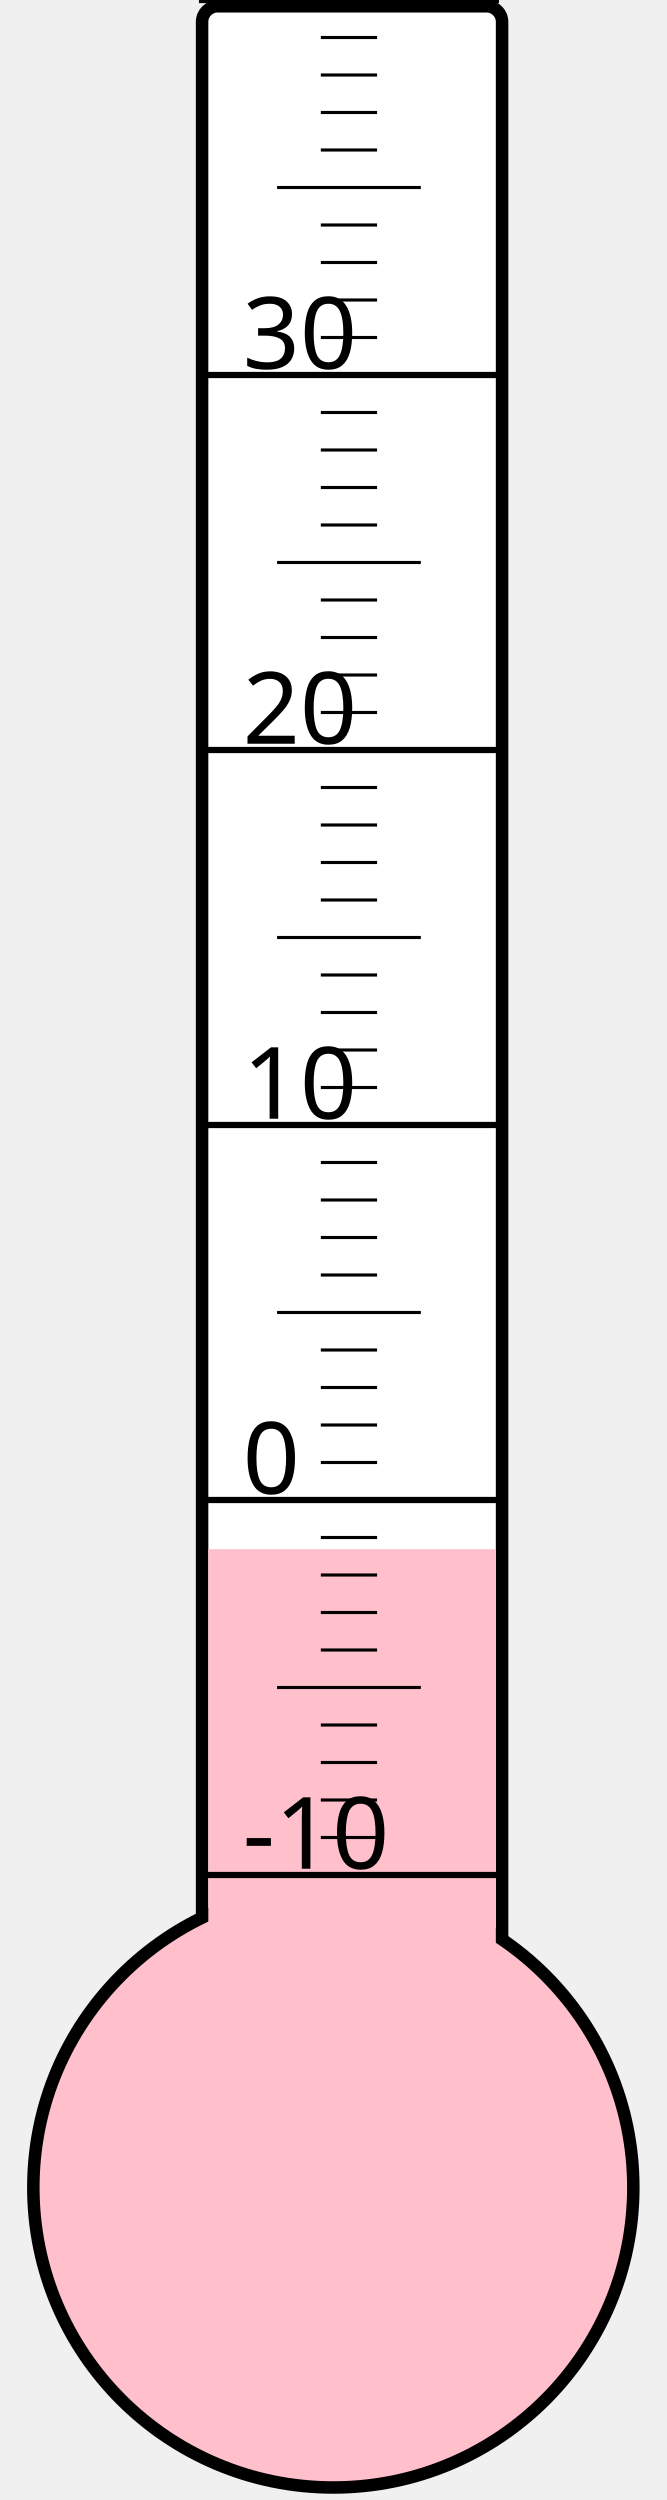
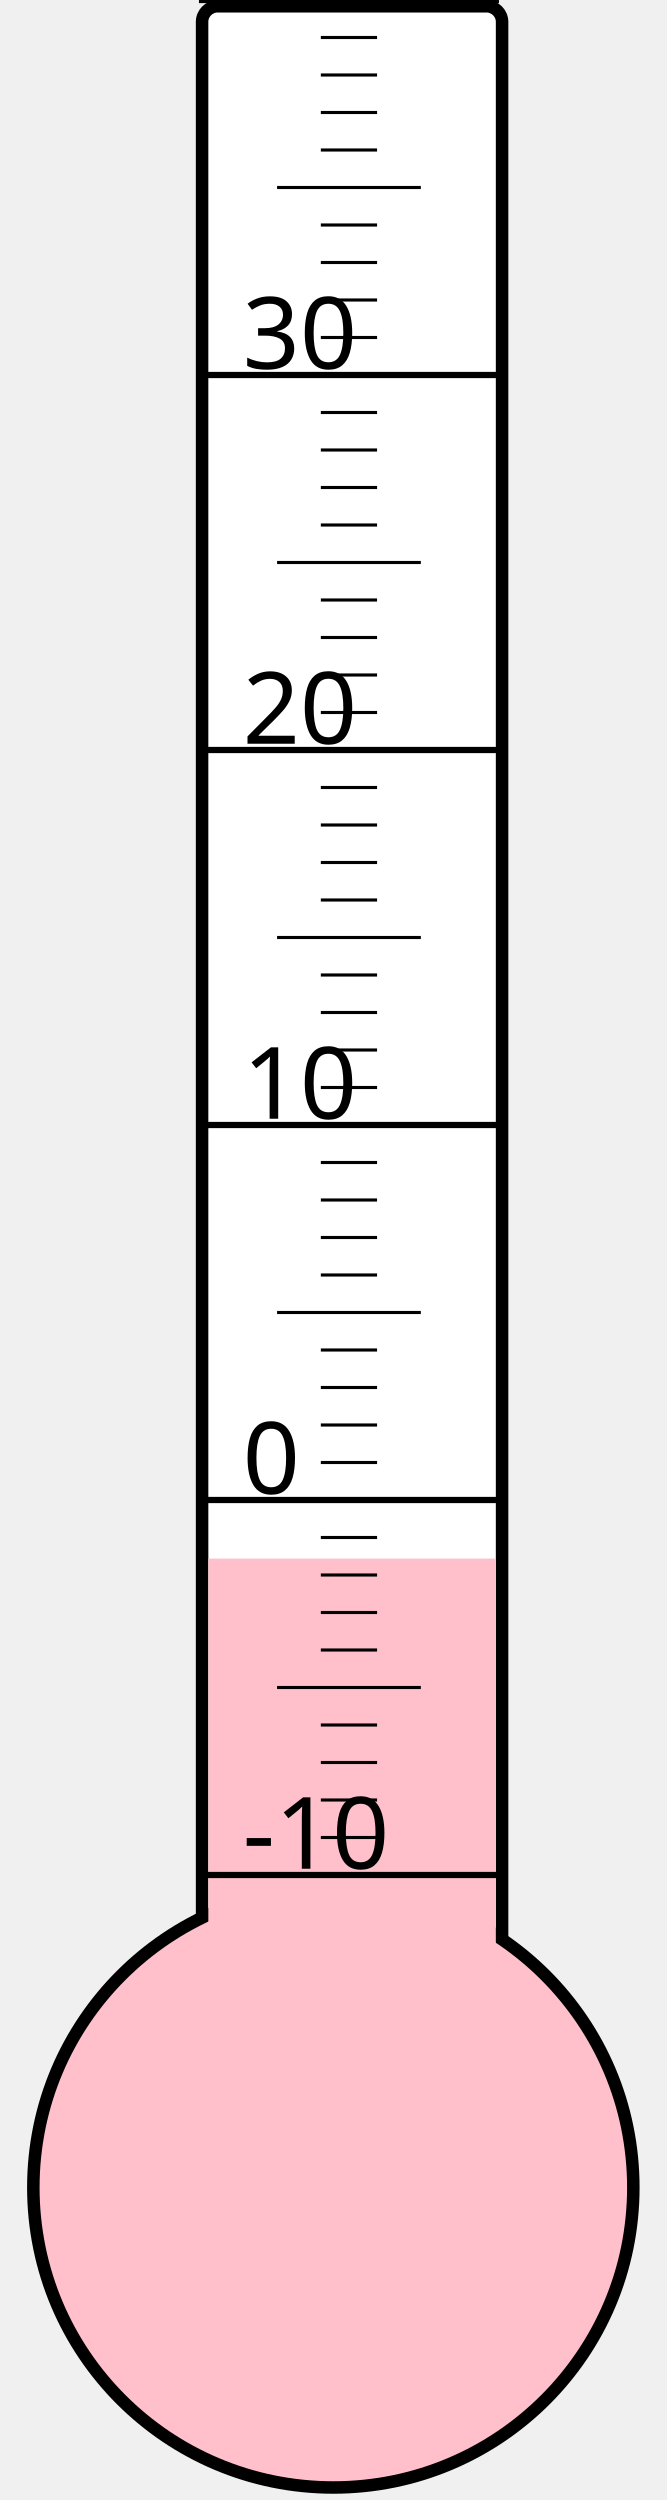
<svg xmlns="http://www.w3.org/2000/svg" width="40px" height="150px" viewBox="0 0 200 800">
  <rect width="200" height="800" x="0" y="0" style="fill: #ffffeb; fill-opacity: 0;" />
  <rect width="96" height="680" x="58" y="2" rx="5" ry="5" style="fill: white; fill-opacity: 1; stroke: black; stroke-width: 4;" />
  <circle cx="100" cy="700" r="96" style="fill: pink; stroke: black; stroke-width: 4;" />
-   <rect width="92" height="204.25" x="60" y="495.75" style="fill: pink; fill-opacity: 1; stroke-width: 0;" />
+   <rect width="92" height="201.25" x="60" y="498.75" style="fill: pink; fill-opacity: 1; stroke-width: 0;" />
  <text x="71" y="598" style="font-family: sans-serif; font-size: 24pt;">-10</text>
  <text x="71" y="478" style="font-family: sans-serif; font-size: 24pt;">0</text>
  <text x="71" y="358" style="font-family: sans-serif; font-size: 24pt;">10</text>
  <text x="71" y="238" style="font-family: sans-serif; font-size: 24pt;">20</text>
  <text x="71" y="118" style="font-family: sans-serif; font-size: 24pt;">30</text>
  <g style="stroke: black;">
    <line x1="57" y1="600" x2="153" y2="600" style="stroke-width: 2;" />
    <line x1="96" y1="588" x2="114" y2="588" style="stroke-width: 1;" />
    <line x1="96" y1="576" x2="114" y2="576" style="stroke-width: 1;" />
    <line x1="96" y1="564" x2="114" y2="564" style="stroke-width: 1;" />
    <line x1="96" y1="552" x2="114" y2="552" style="stroke-width: 1;" />
    <line x1="82" y1="540" x2="128" y2="540" style="stroke-width: 1;" />
    <line x1="96" y1="528" x2="114" y2="528" style="stroke-width: 1;" />
    <line x1="96" y1="516" x2="114" y2="516" style="stroke-width: 1;" />
    <line x1="96" y1="504" x2="114" y2="504" style="stroke-width: 1;" />
    <line x1="96" y1="492" x2="114" y2="492" style="stroke-width: 1;" />
    <line x1="57" y1="480" x2="153" y2="480" style="stroke-width: 2;" />
    <line x1="96" y1="468" x2="114" y2="468" style="stroke-width: 1;" />
    <line x1="96" y1="456" x2="114" y2="456" style="stroke-width: 1;" />
    <line x1="96" y1="444" x2="114" y2="444" style="stroke-width: 1;" />
    <line x1="96" y1="432" x2="114" y2="432" style="stroke-width: 1;" />
    <line x1="82" y1="420" x2="128" y2="420" style="stroke-width: 1;" />
    <line x1="96" y1="408" x2="114" y2="408" style="stroke-width: 1;" />
    <line x1="96" y1="396" x2="114" y2="396" style="stroke-width: 1;" />
    <line x1="96" y1="384" x2="114" y2="384" style="stroke-width: 1;" />
    <line x1="96" y1="372" x2="114" y2="372" style="stroke-width: 1;" />
    <line x1="57" y1="360" x2="153" y2="360" style="stroke-width: 2;" />
    <line x1="96" y1="348" x2="114" y2="348" style="stroke-width: 1;" />
    <line x1="96" y1="336" x2="114" y2="336" style="stroke-width: 1;" />
    <line x1="96" y1="324" x2="114" y2="324" style="stroke-width: 1;" />
    <line x1="96" y1="312" x2="114" y2="312" style="stroke-width: 1;" />
    <line x1="82" y1="300" x2="128" y2="300" style="stroke-width: 1;" />
    <line x1="96" y1="288" x2="114" y2="288" style="stroke-width: 1;" />
    <line x1="96" y1="276" x2="114" y2="276" style="stroke-width: 1;" />
    <line x1="96" y1="264" x2="114" y2="264" style="stroke-width: 1;" />
    <line x1="96" y1="252" x2="114" y2="252" style="stroke-width: 1;" />
    <line x1="57" y1="240" x2="153" y2="240" style="stroke-width: 2;" />
    <line x1="96" y1="228" x2="114" y2="228" style="stroke-width: 1;" />
    <line x1="96" y1="216" x2="114" y2="216" style="stroke-width: 1;" />
    <line x1="96" y1="204" x2="114" y2="204" style="stroke-width: 1;" />
    <line x1="96" y1="192" x2="114" y2="192" style="stroke-width: 1;" />
    <line x1="82" y1="180" x2="128" y2="180" style="stroke-width: 1;" />
    <line x1="96" y1="168" x2="114" y2="168" style="stroke-width: 1;" />
    <line x1="96" y1="156" x2="114" y2="156" style="stroke-width: 1;" />
    <line x1="96" y1="144" x2="114" y2="144" style="stroke-width: 1;" />
    <line x1="96" y1="132" x2="114" y2="132" style="stroke-width: 1;" />
    <line x1="57" y1="120" x2="153" y2="120" style="stroke-width: 2;" />
    <line x1="96" y1="108" x2="114" y2="108" style="stroke-width: 1;" />
    <line x1="96" y1="96" x2="114" y2="96" style="stroke-width: 1;" />
    <line x1="96" y1="84" x2="114" y2="84" style="stroke-width: 1;" />
    <line x1="96" y1="72" x2="114" y2="72" style="stroke-width: 1;" />
    <line x1="82" y1="60" x2="128" y2="60" style="stroke-width: 1;" />
    <line x1="96" y1="48" x2="114" y2="48" style="stroke-width: 1;" />
    <line x1="96" y1="36" x2="114" y2="36" style="stroke-width: 1;" />
    <line x1="96" y1="24" x2="114" y2="24" style="stroke-width: 1;" />
    <line x1="96" y1="12" x2="114" y2="12" style="stroke-width: 1;" />
    <line x1="57" y1="0" x2="153" y2="0" style="stroke-width: 2;" />
  </g>
</svg>
